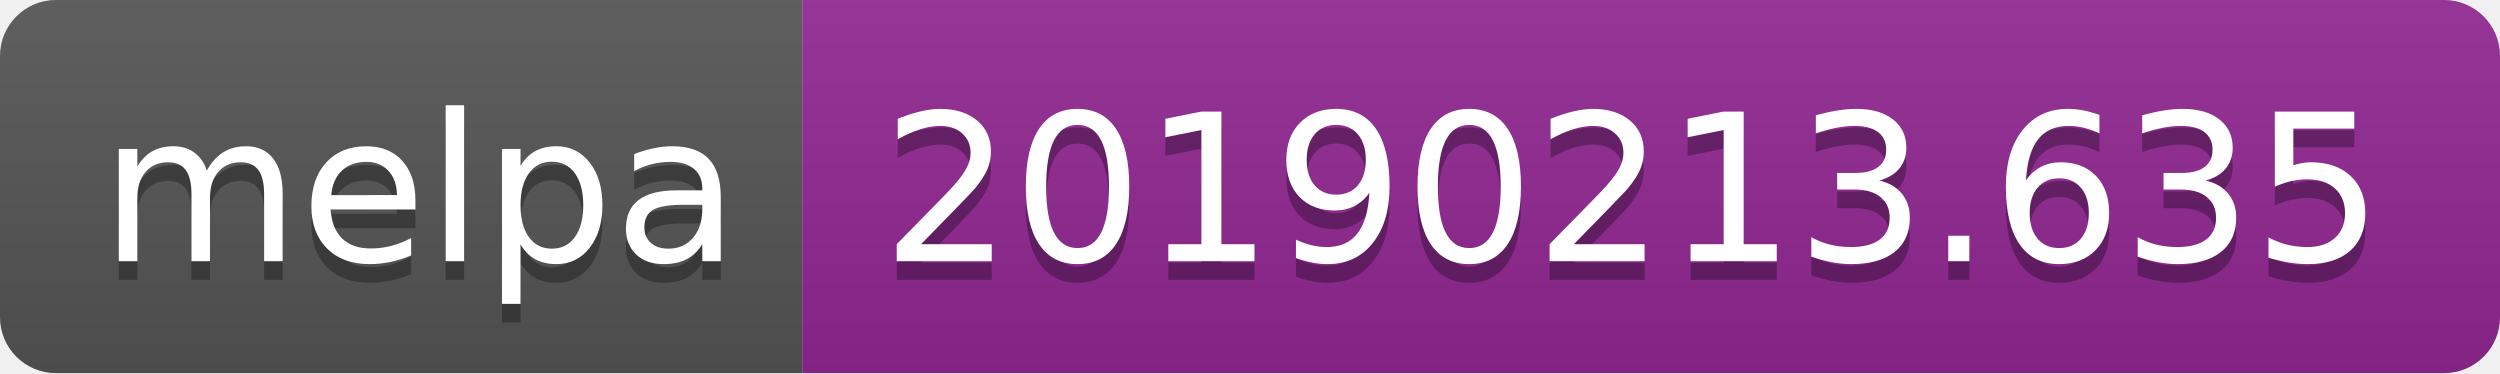
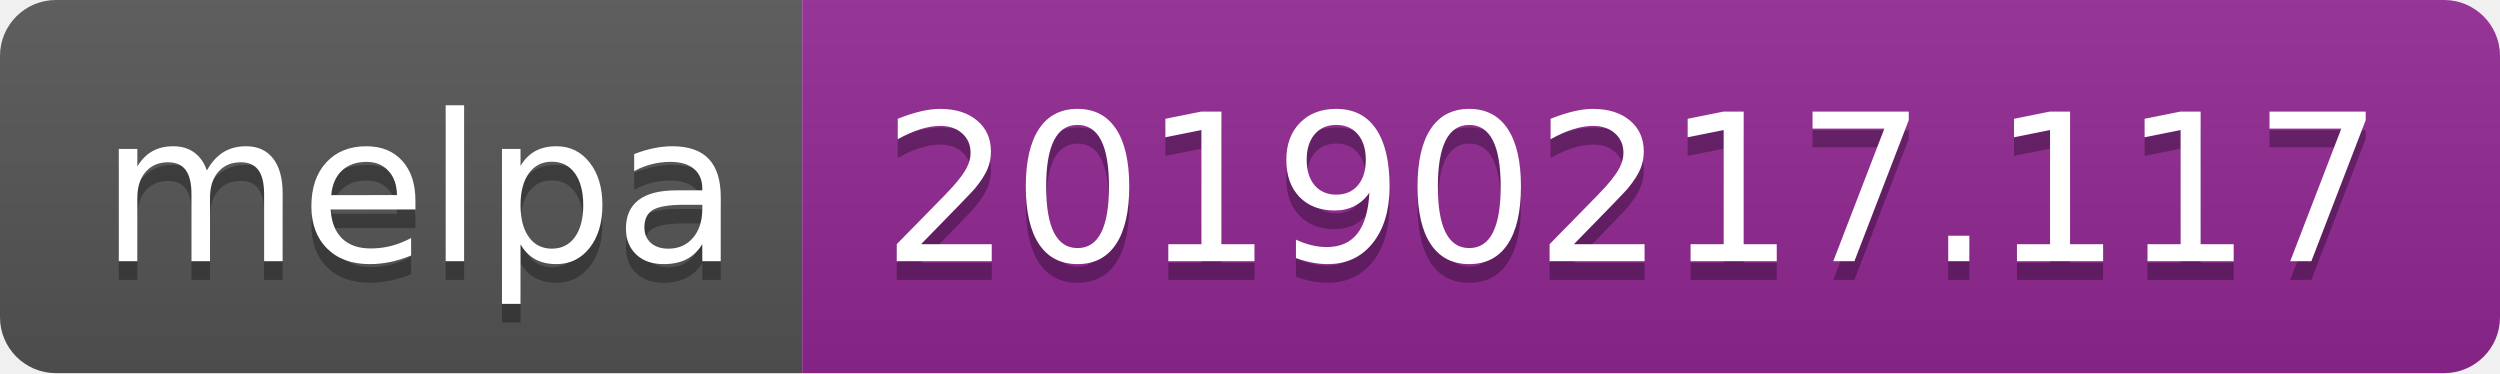
<svg xmlns="http://www.w3.org/2000/svg" width="134" height="20">
  <linearGradient id="b" x2="0" y2="100%">
    <stop offset="0" stop-color="#bbb" stop-opacity=".1" />
    <stop offset="1" stop-opacity=".1" />
  </linearGradient>
  <clipPath id="a">
    <rect width="134" height="20" rx="3" fill="#fff" />
  </clipPath>
  <g clip-path="url(#a)">
    <path fill="#555" d="M0 0h43v20H0z" />
    <path fill="#922793" d="M43 0h91v20H43z" />
    <path fill="url(#b)" d="M0 0h134v20H0z" />
  </g>
  <g fill="#fff" text-anchor="middle" font-family="DejaVu Sans,Verdana,Geneva,sans-serif" font-size="110">
    <text x="225" y="150" fill="#010101" fill-opacity=".3" transform="scale(.1)" textLength="330">melpa</text>
    <text x="225" y="140" transform="scale(.1)" textLength="330">melpa</text>
-     <text x="875" y="150" fill="#010101" fill-opacity=".3" transform="scale(.1)" textLength="810">20190213.635</text>
-     <text x="875" y="140" transform="scale(.1)" textLength="810">20190213.635</text>
+     <text x="875" y="150" fill="#010101" fill-opacity=".3" transform="scale(.1)" textLength="810">20190217.117</text>
+     <text x="875" y="140" transform="scale(.1)" textLength="810">20190217.117</text>
  </g>
</svg>
